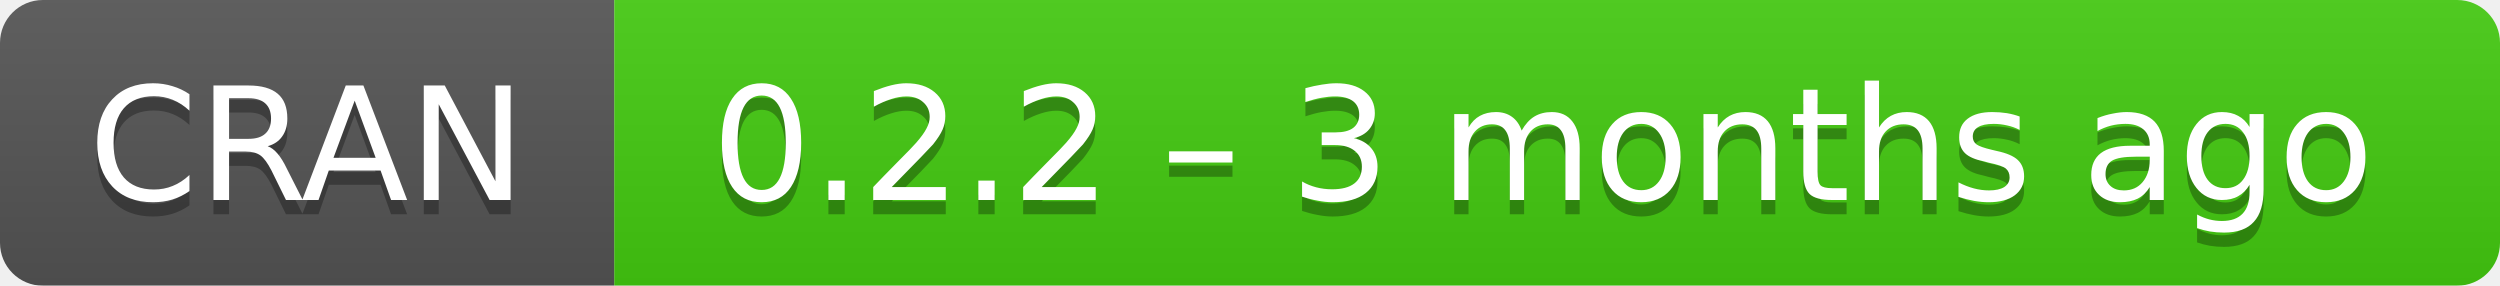
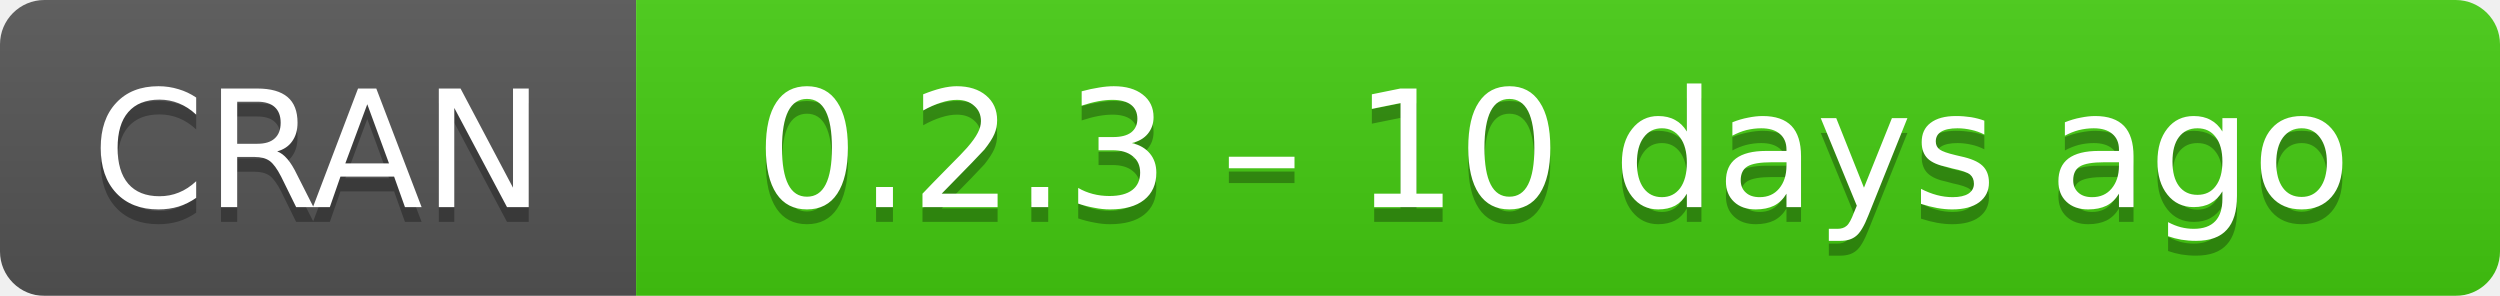
- <svg xmlns="http://www.w3.org/2000/svg" width="175" height="20" aria-label="CRAN 0.2.2 – 3 months ago">
+ <svg xmlns="http://www.w3.org/2000/svg" width="169" height="20" aria-label="CRAN 0.2.3 – 10 days ago">
  <linearGradient id="b" x2="0" y2="100%">
    <stop offset="0" stop-color="#bbb" stop-opacity=".1" />
    <stop offset="1" stop-opacity=".1" />
  </linearGradient>
  <mask id="a">
-     <rect width="175" height="20" rx="3" fill="#fff" />
+     <rect width="169" height="20" rx="3" fill="#fff" />
  </mask>
  <g mask="url(#a)">
    <path fill="#555" d="M0 0h43v20H0z" />
-     <path fill="#4c1" d="M43 0h153v20H43z" />
-     <path fill="url(#b)" d="M0 0h175v20H0z" />
+     <path fill="#4c1" d="M43 0h147v20H43z" />
+     <path fill="url(#b)" d="M0 0h169v20H0z" />
  </g>
  <g fill="#fff" text-anchor="middle" font-family="DejaVu Sans,Verdana,Geneva,sans-serif" font-size="11">
    <text x="21.5" y="15" fill="#010101" fill-opacity=".3">
      CRAN
    </text>
    <text x="21.5" y="14">
      CRAN
    </text>
-     <text x="108" y="15" fill="#010101" fill-opacity=".3">
-       0.2.2 – 3 months ago
+     <text x="105" y="15" fill="#010101" fill-opacity=".3">
+       0.2.3 – 10 days ago
    </text>
-     <text x="108" y="14">
-       0.2.2 – 3 months ago
+     <text x="105" y="14">
+       0.2.3 – 10 days ago
    </text>
  </g>
</svg>
